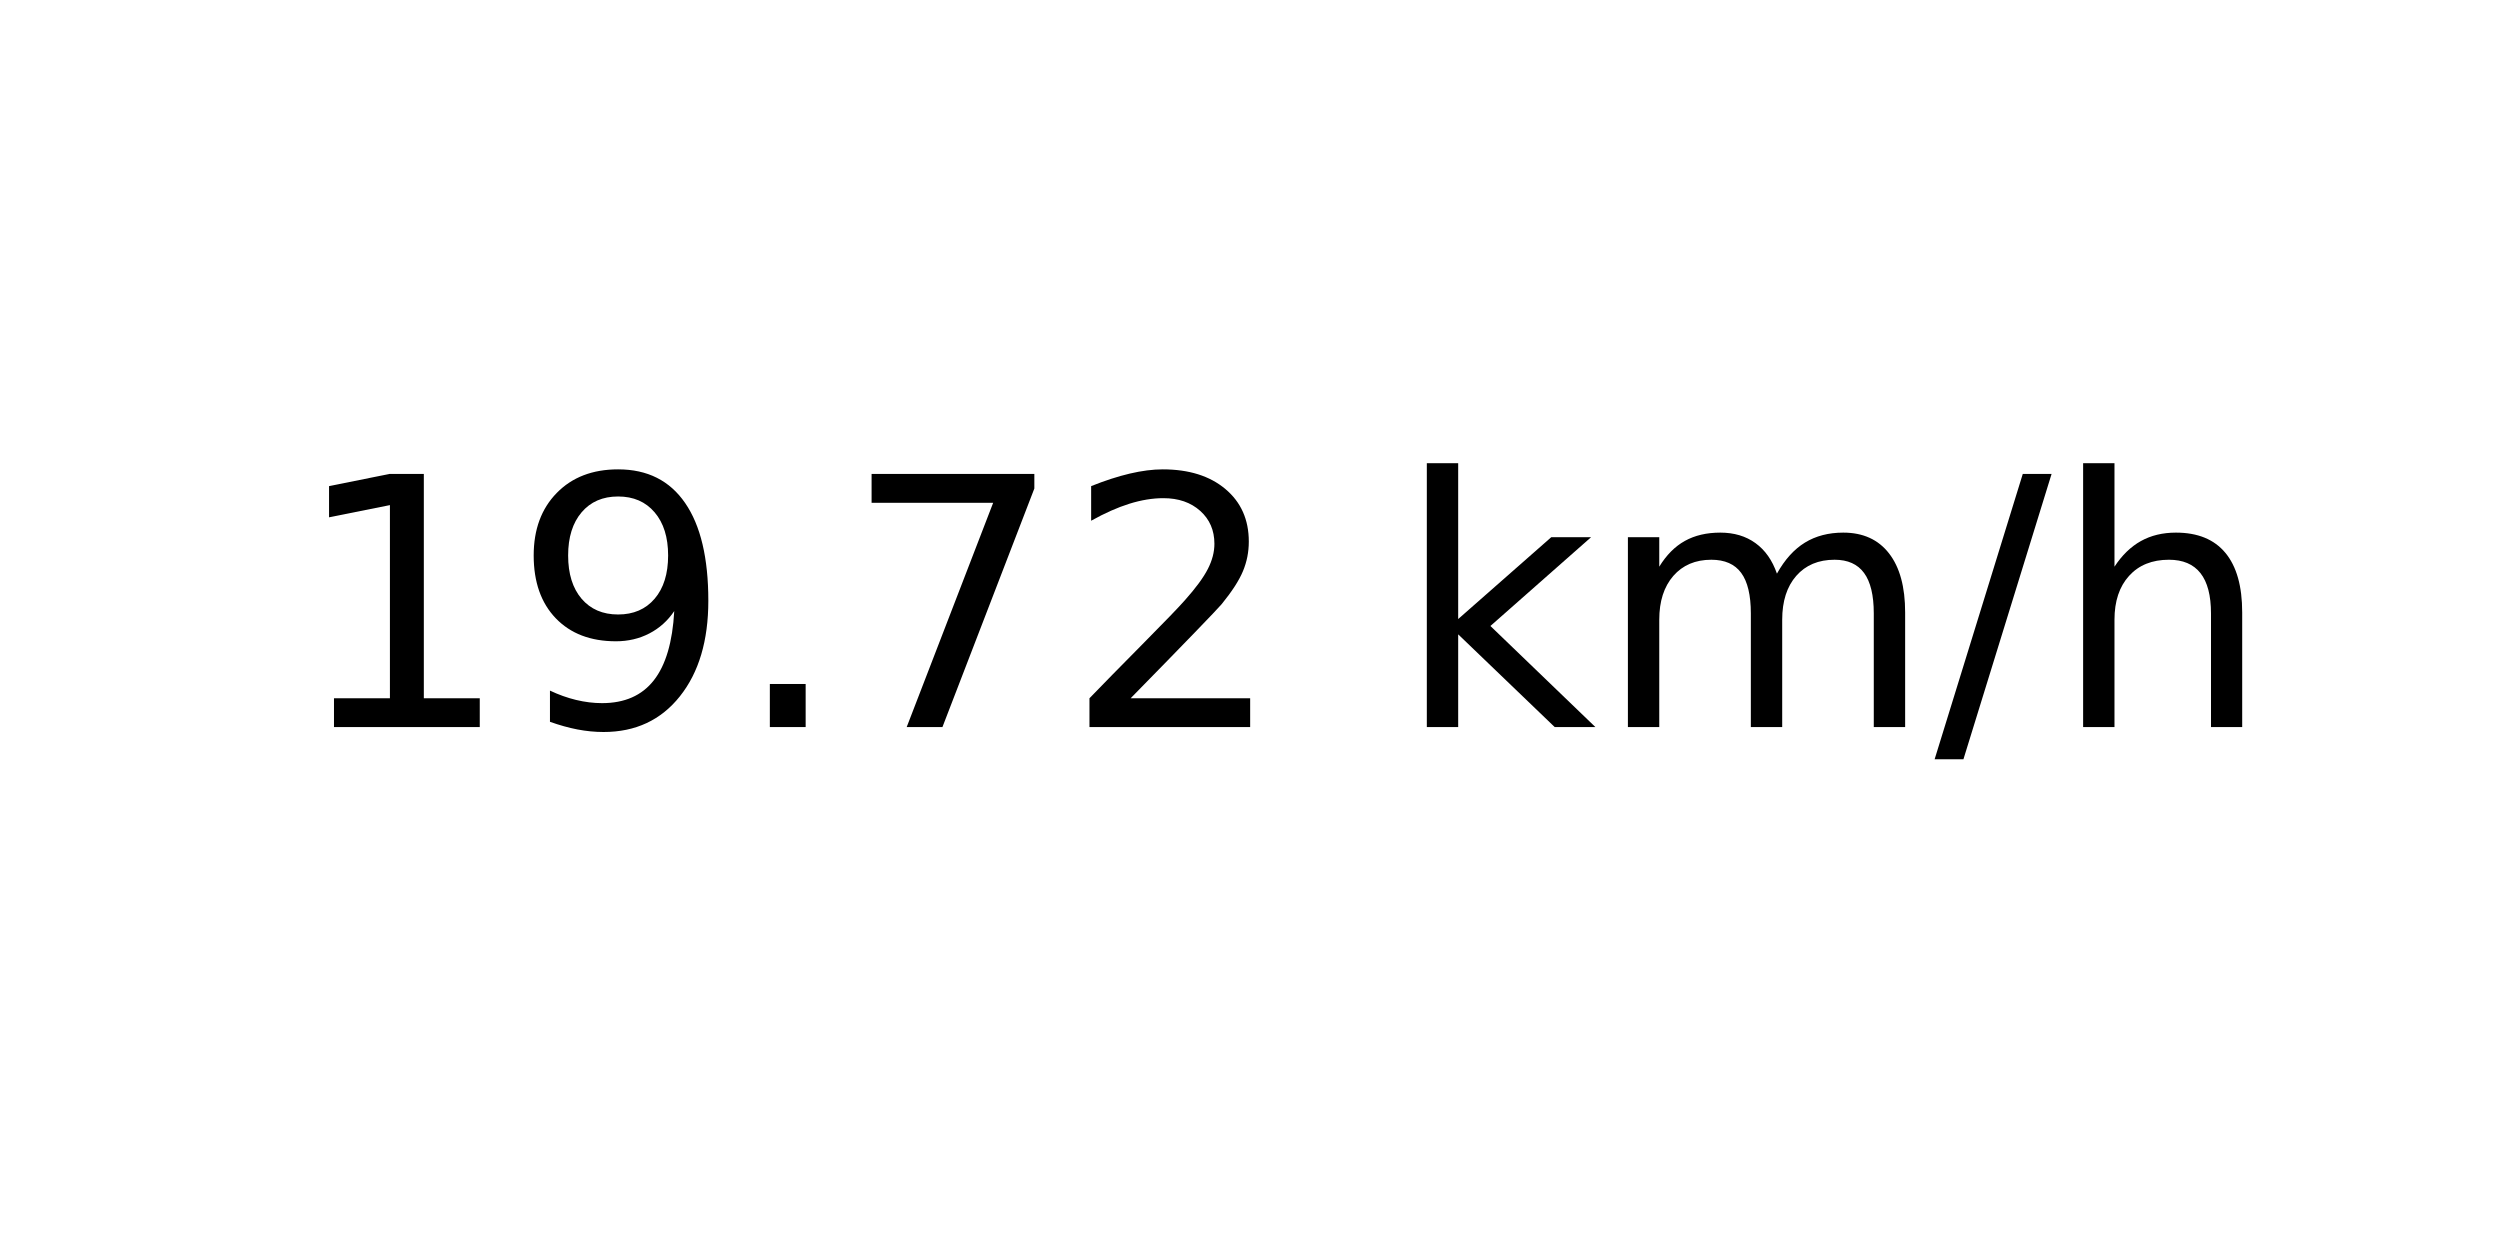
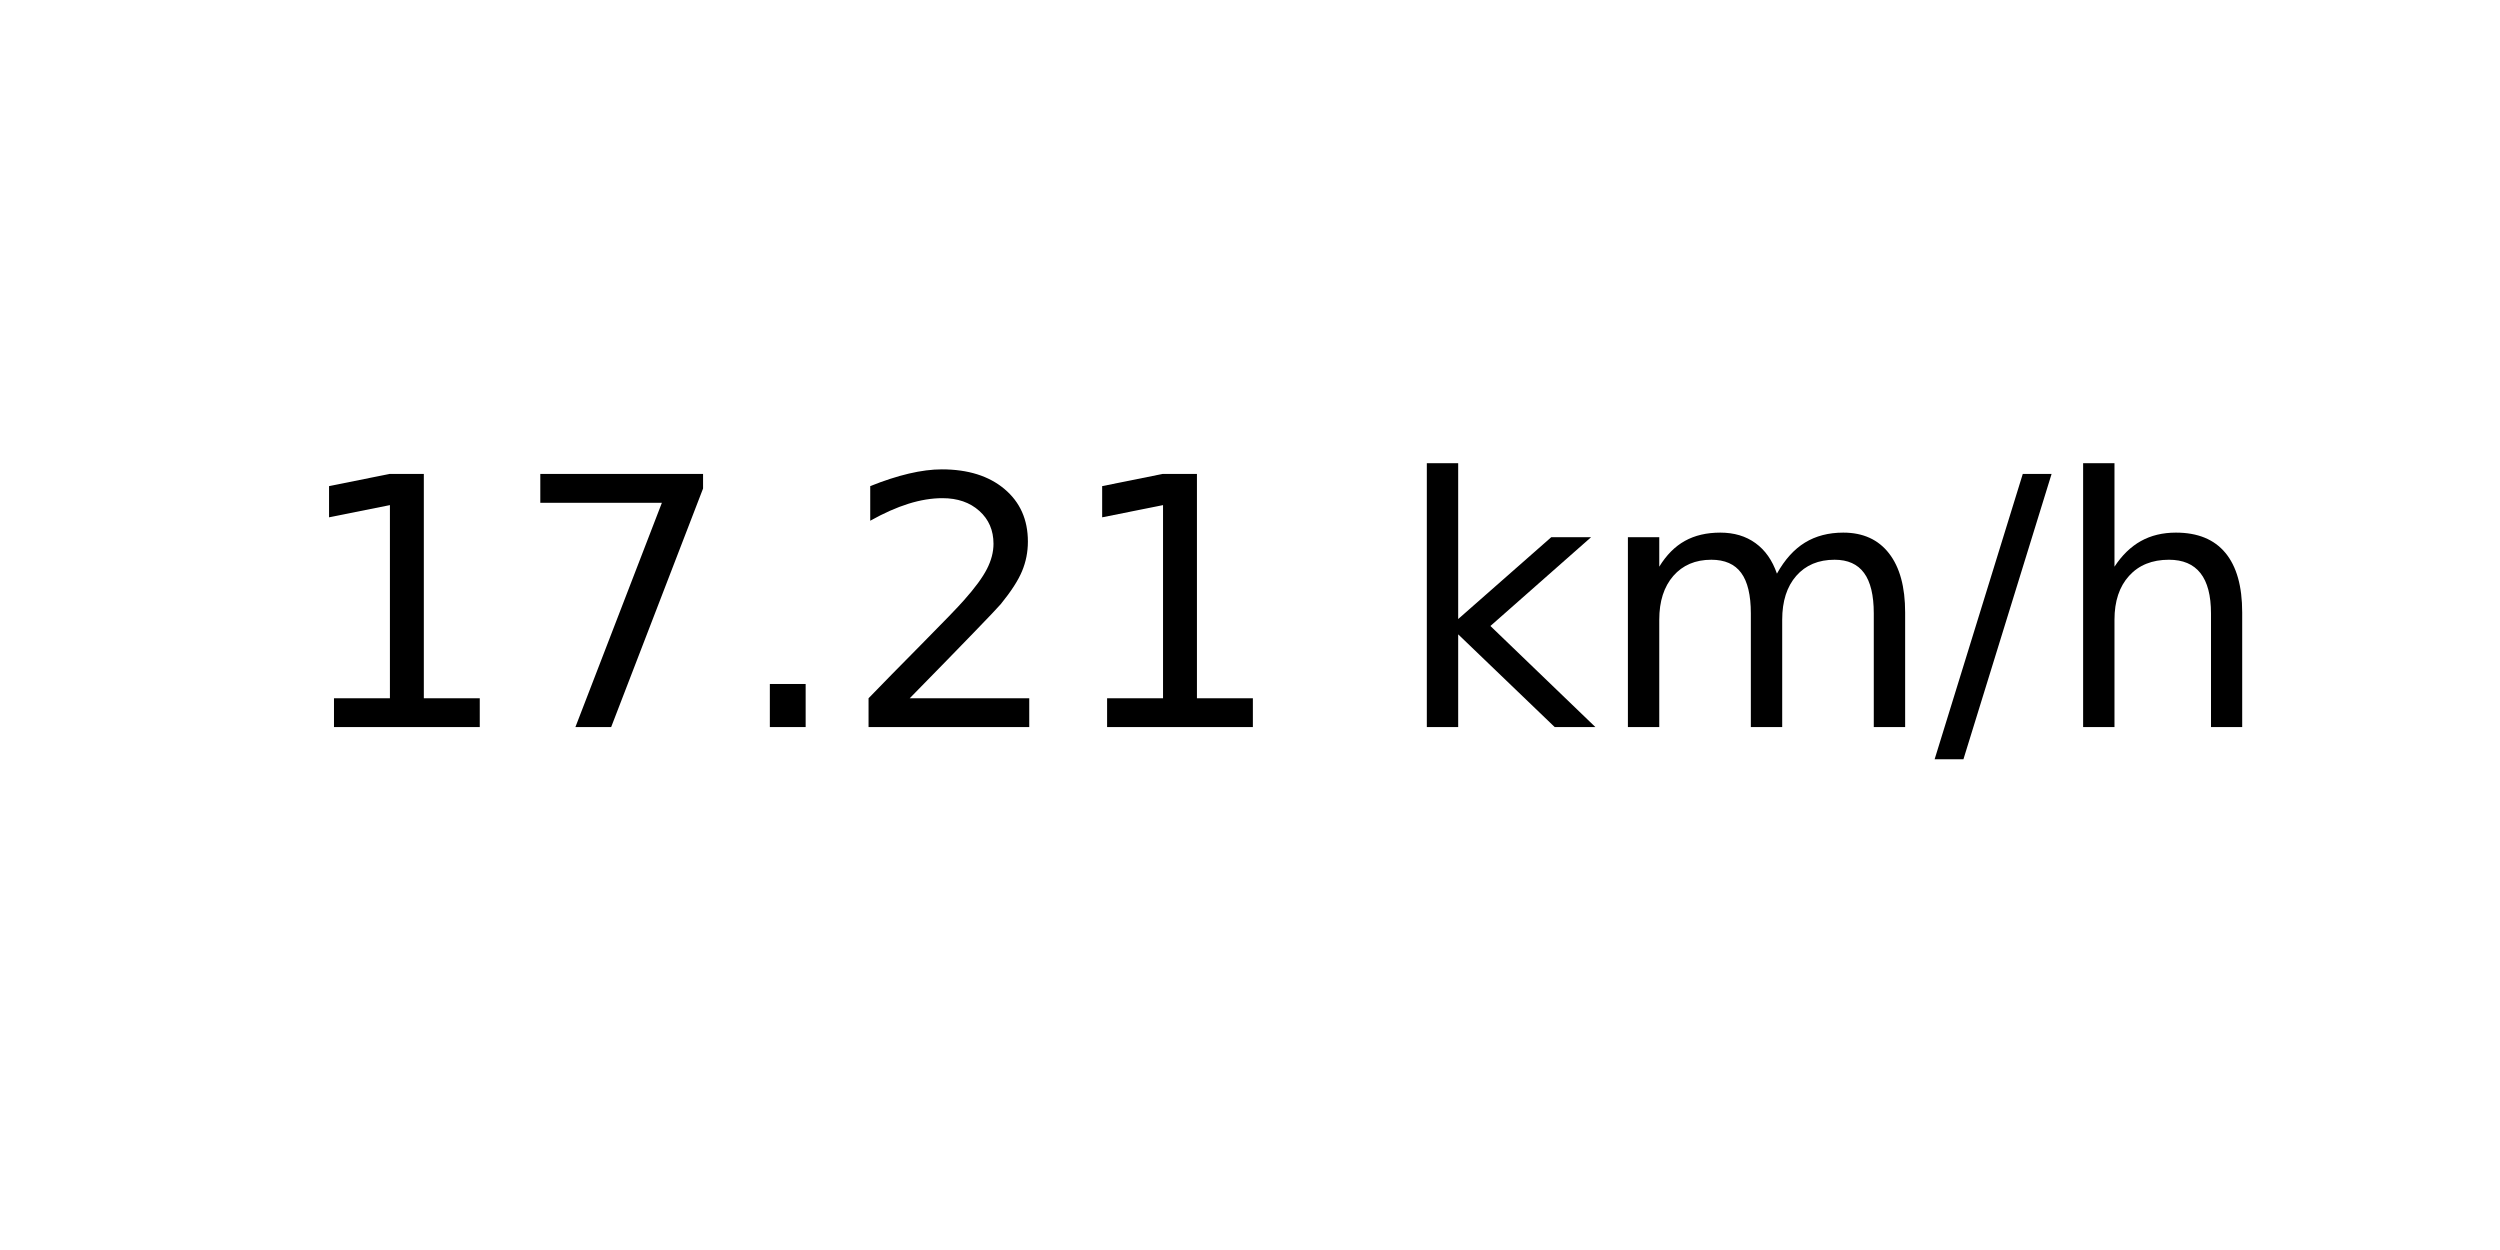
<svg xmlns="http://www.w3.org/2000/svg" xmlns:xlink="http://www.w3.org/1999/xlink" width="72pt" height="36pt" viewBox="0 0 72 36" version="1.1">
  <defs>
    <style type="text/css">*{stroke-linejoin: round; stroke-linecap: butt}</style>
  </defs>
  <g id="figure_1">
    <g id="axes_1">
      <g id="text_1">
        <g transform="translate(8.378125 20.93937) scale(0.1 -0.1)">
          <defs>
            <path id="DejaVuSans-31" d="M 794 531  L 1825 531  L 1825 4091  L 703 3866  L 703 4441  L 1819 4666  L 2450 4666  L 2450 531  L 3481 531  L 3481 0  L 794 0  L 794 531  z " transform="scale(0.015625)" />
-             <path id="DejaVuSans-39" d="M 703 97  L 703 672  Q 941 559 1184 500  Q 1428 441 1663 441  Q 2288 441 2617 861  Q 2947 1281 2994 2138  Q 2813 1869 2534 1725  Q 2256 1581 1919 1581  Q 1219 1581 811 2004  Q 403 2428 403 3163  Q 403 3881 828 4315  Q 1253 4750 1959 4750  Q 2769 4750 3195 4129  Q 3622 3509 3622 2328  Q 3622 1225 3098 567  Q 2575 -91 1691 -91  Q 1453 -91 1209 -44  Q 966 3 703 97  z M 1959 2075  Q 2384 2075 2632 2365  Q 2881 2656 2881 3163  Q 2881 3666 2632 3958  Q 2384 4250 1959 4250  Q 1534 4250 1286 3958  Q 1038 3666 1038 3163  Q 1038 2656 1286 2365  Q 1534 2075 1959 2075  z " transform="scale(0.015625)" />
+             <path id="DejaVuSans-37" d="M 525 4666  L 3525 4666  L 3525 4397  L 1831 0  L 1172 0  L 2766 4134  L 525 4134  L 525 4666  z " transform="scale(0.015625)" />
            <path id="DejaVuSans-2e" d="M 684 794  L 1344 794  L 1344 0  L 684 0  L 684 794  z " transform="scale(0.015625)" />
-             <path id="DejaVuSans-37" d="M 525 4666  L 3525 4666  L 3525 4397  L 1831 0  L 1172 0  L 2766 4134  L 525 4134  L 525 4666  z " transform="scale(0.015625)" />
            <path id="DejaVuSans-32" d="M 1228 531  L 3431 531  L 3431 0  L 469 0  L 469 531  Q 828 903 1448 1529  Q 2069 2156 2228 2338  Q 2531 2678 2651 2914  Q 2772 3150 2772 3378  Q 2772 3750 2511 3984  Q 2250 4219 1831 4219  Q 1534 4219 1204 4116  Q 875 4013 500 3803  L 500 4441  Q 881 4594 1212 4672  Q 1544 4750 1819 4750  Q 2544 4750 2975 4387  Q 3406 4025 3406 3419  Q 3406 3131 3298 2873  Q 3191 2616 2906 2266  Q 2828 2175 2409 1742  Q 1991 1309 1228 531  z " transform="scale(0.015625)" />
            <path id="DejaVuSans-20" transform="scale(0.015625)" />
            <path id="DejaVuSans-6b" d="M 581 4863  L 1159 4863  L 1159 1991  L 2875 3500  L 3609 3500  L 1753 1863  L 3688 0  L 2938 0  L 1159 1709  L 1159 0  L 581 0  L 581 4863  z " transform="scale(0.015625)" />
            <path id="DejaVuSans-6d" d="M 3328 2828  Q 3544 3216 3844 3400  Q 4144 3584 4550 3584  Q 5097 3584 5394 3201  Q 5691 2819 5691 2113  L 5691 0  L 5113 0  L 5113 2094  Q 5113 2597 4934 2840  Q 4756 3084 4391 3084  Q 3944 3084 3684 2787  Q 3425 2491 3425 1978  L 3425 0  L 2847 0  L 2847 2094  Q 2847 2600 2669 2842  Q 2491 3084 2119 3084  Q 1678 3084 1418 2786  Q 1159 2488 1159 1978  L 1159 0  L 581 0  L 581 3500  L 1159 3500  L 1159 2956  Q 1356 3278 1631 3431  Q 1906 3584 2284 3584  Q 2666 3584 2933 3390  Q 3200 3197 3328 2828  z " transform="scale(0.015625)" />
            <path id="DejaVuSans-2f" d="M 1625 4666  L 2156 4666  L 531 -594  L 0 -594  L 1625 4666  z " transform="scale(0.015625)" />
            <path id="DejaVuSans-68" d="M 3513 2113  L 3513 0  L 2938 0  L 2938 2094  Q 2938 2591 2744 2837  Q 2550 3084 2163 3084  Q 1697 3084 1428 2787  Q 1159 2491 1159 1978  L 1159 0  L 581 0  L 581 4863  L 1159 4863  L 1159 2956  Q 1366 3272 1645 3428  Q 1925 3584 2291 3584  Q 2894 3584 3203 3211  Q 3513 2838 3513 2113  z " transform="scale(0.015625)" />
          </defs>
          <use xlink:href="#DejaVuSans-31" />
-           <use xlink:href="#DejaVuSans-39" x="63.623" />
+           <use xlink:href="#DejaVuSans-37" x="63.623" />
          <use xlink:href="#DejaVuSans-2e" x="127.246" />
-           <use xlink:href="#DejaVuSans-37" x="159.033" />
-           <use xlink:href="#DejaVuSans-32" x="222.656" />
+           <use xlink:href="#DejaVuSans-32" x="159.033" />
+           <use xlink:href="#DejaVuSans-31" x="222.656" />
          <use xlink:href="#DejaVuSans-20" x="286.279" />
          <use xlink:href="#DejaVuSans-6b" x="318.066" />
          <use xlink:href="#DejaVuSans-6d" x="375.977" />
          <use xlink:href="#DejaVuSans-2f" x="473.389" />
          <use xlink:href="#DejaVuSans-68" x="507.08" />
        </g>
      </g>
    </g>
  </g>
</svg>
